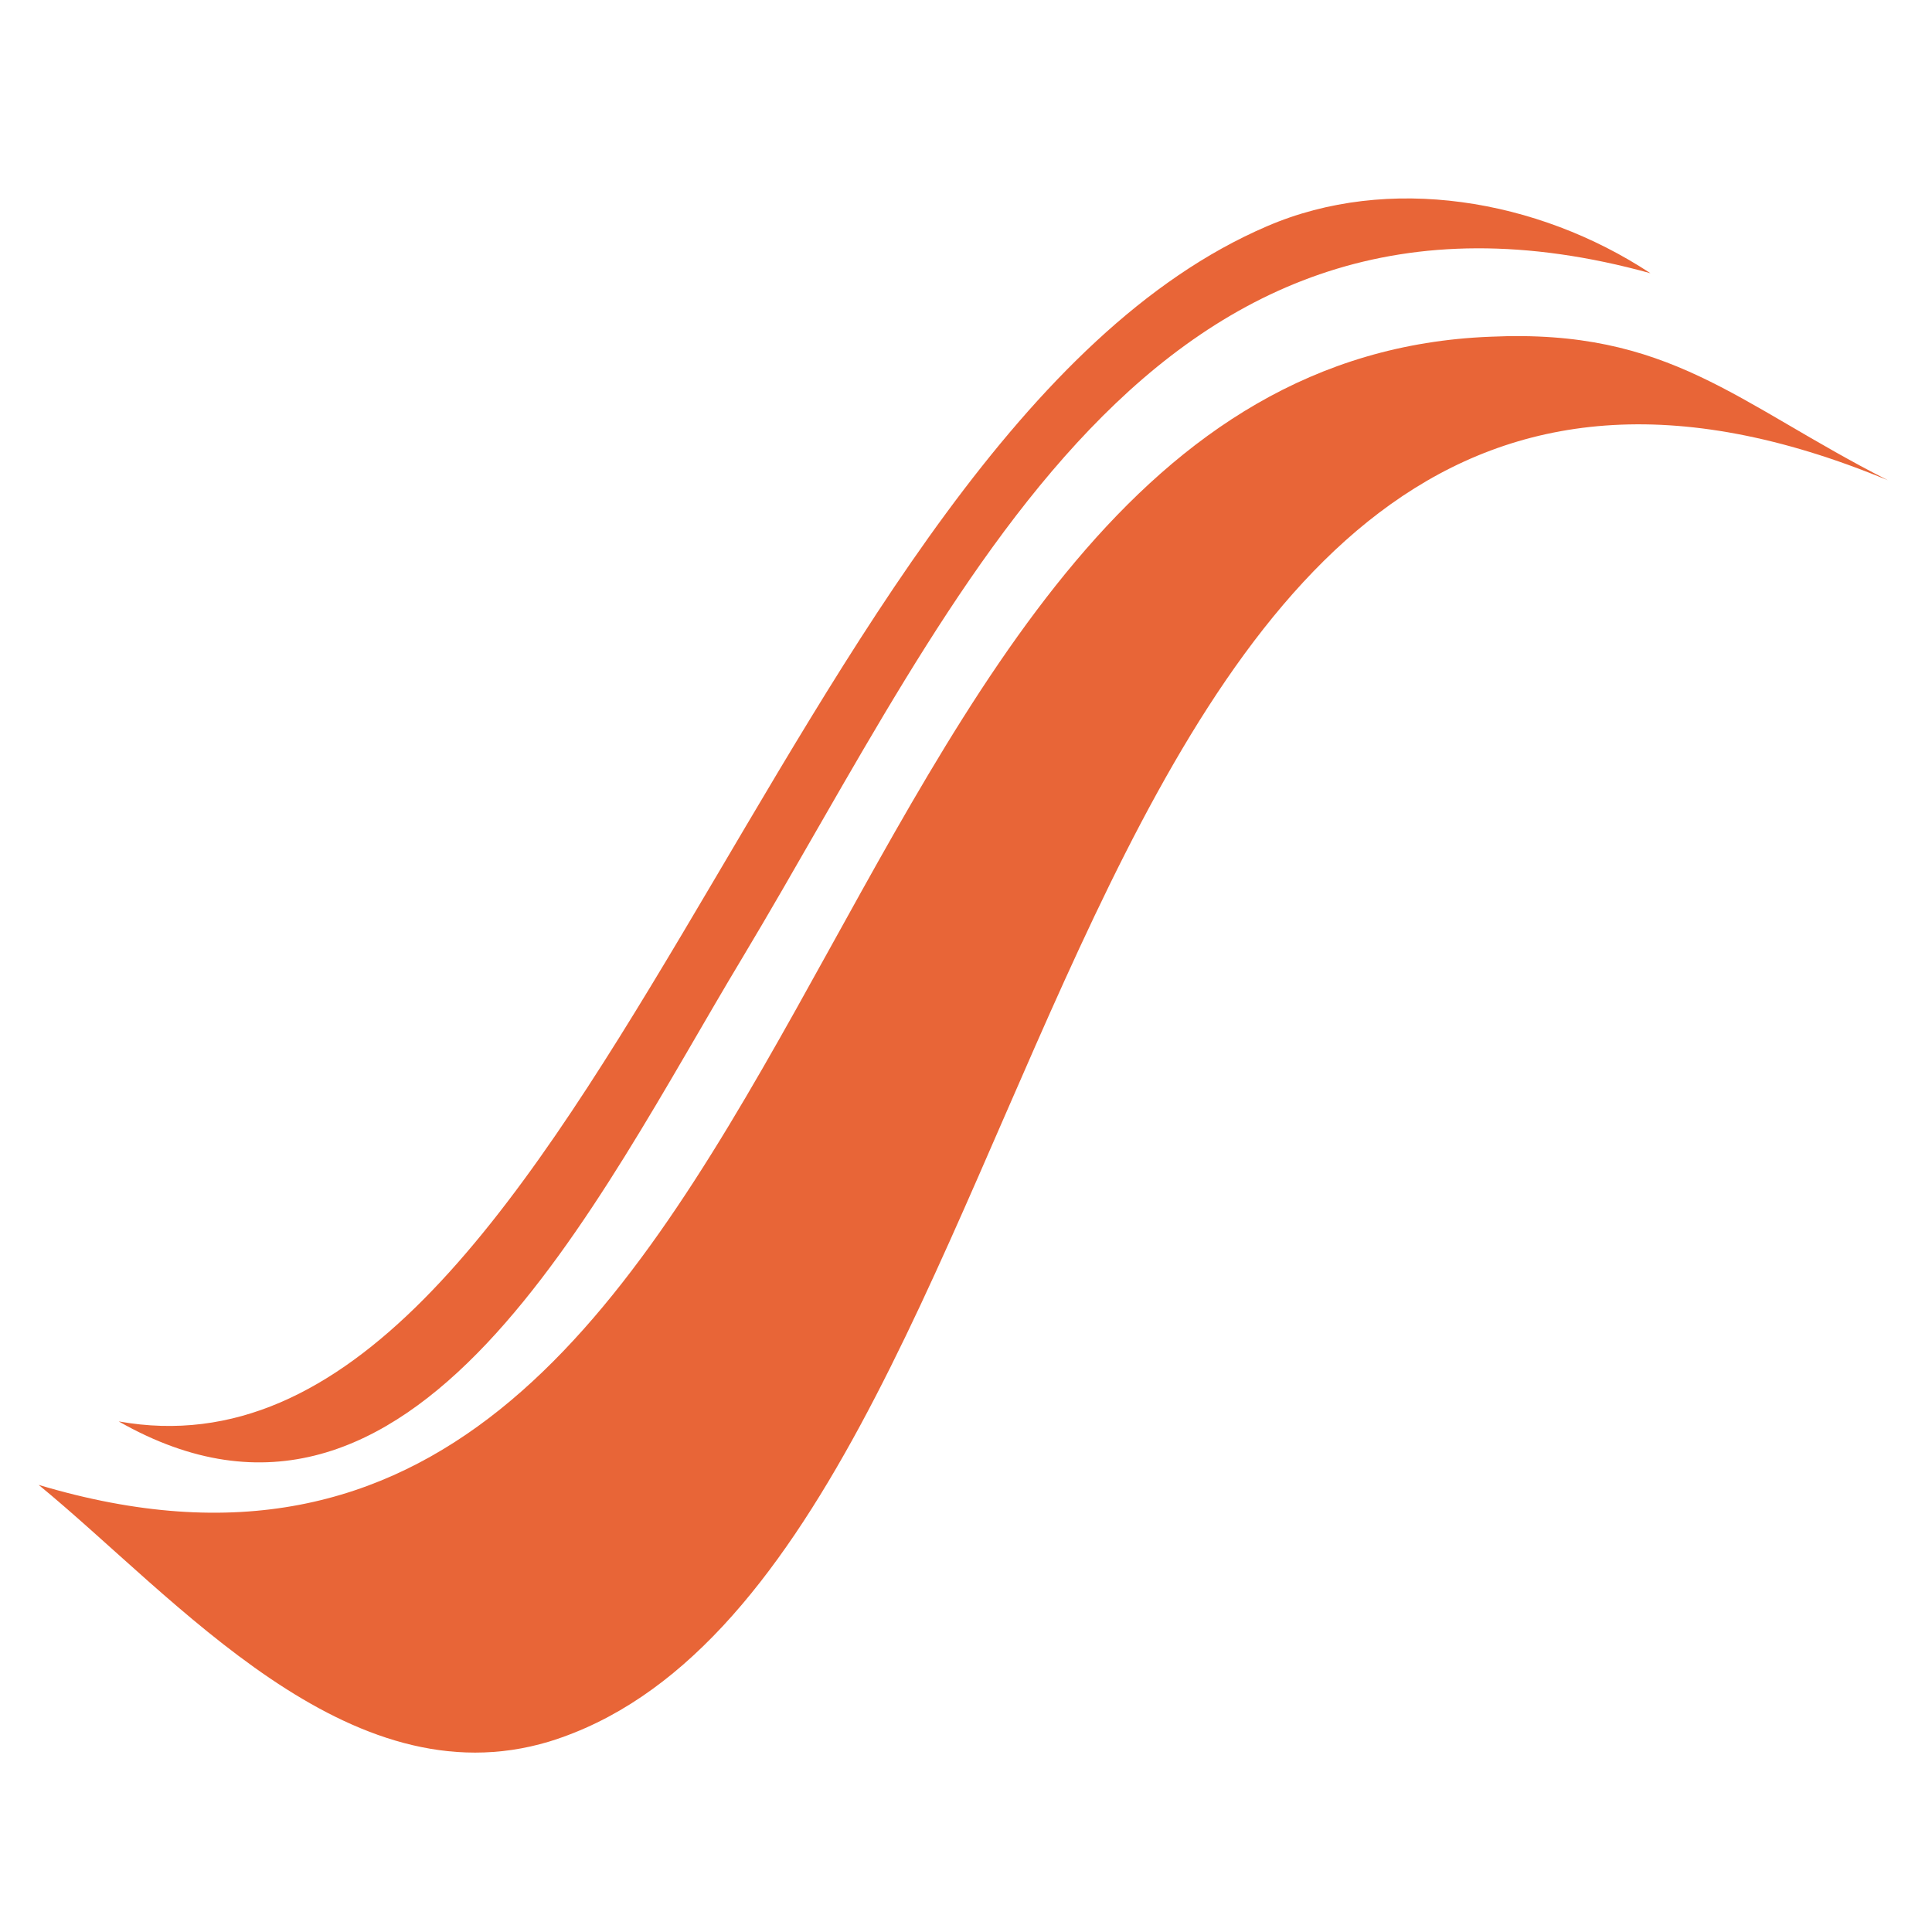
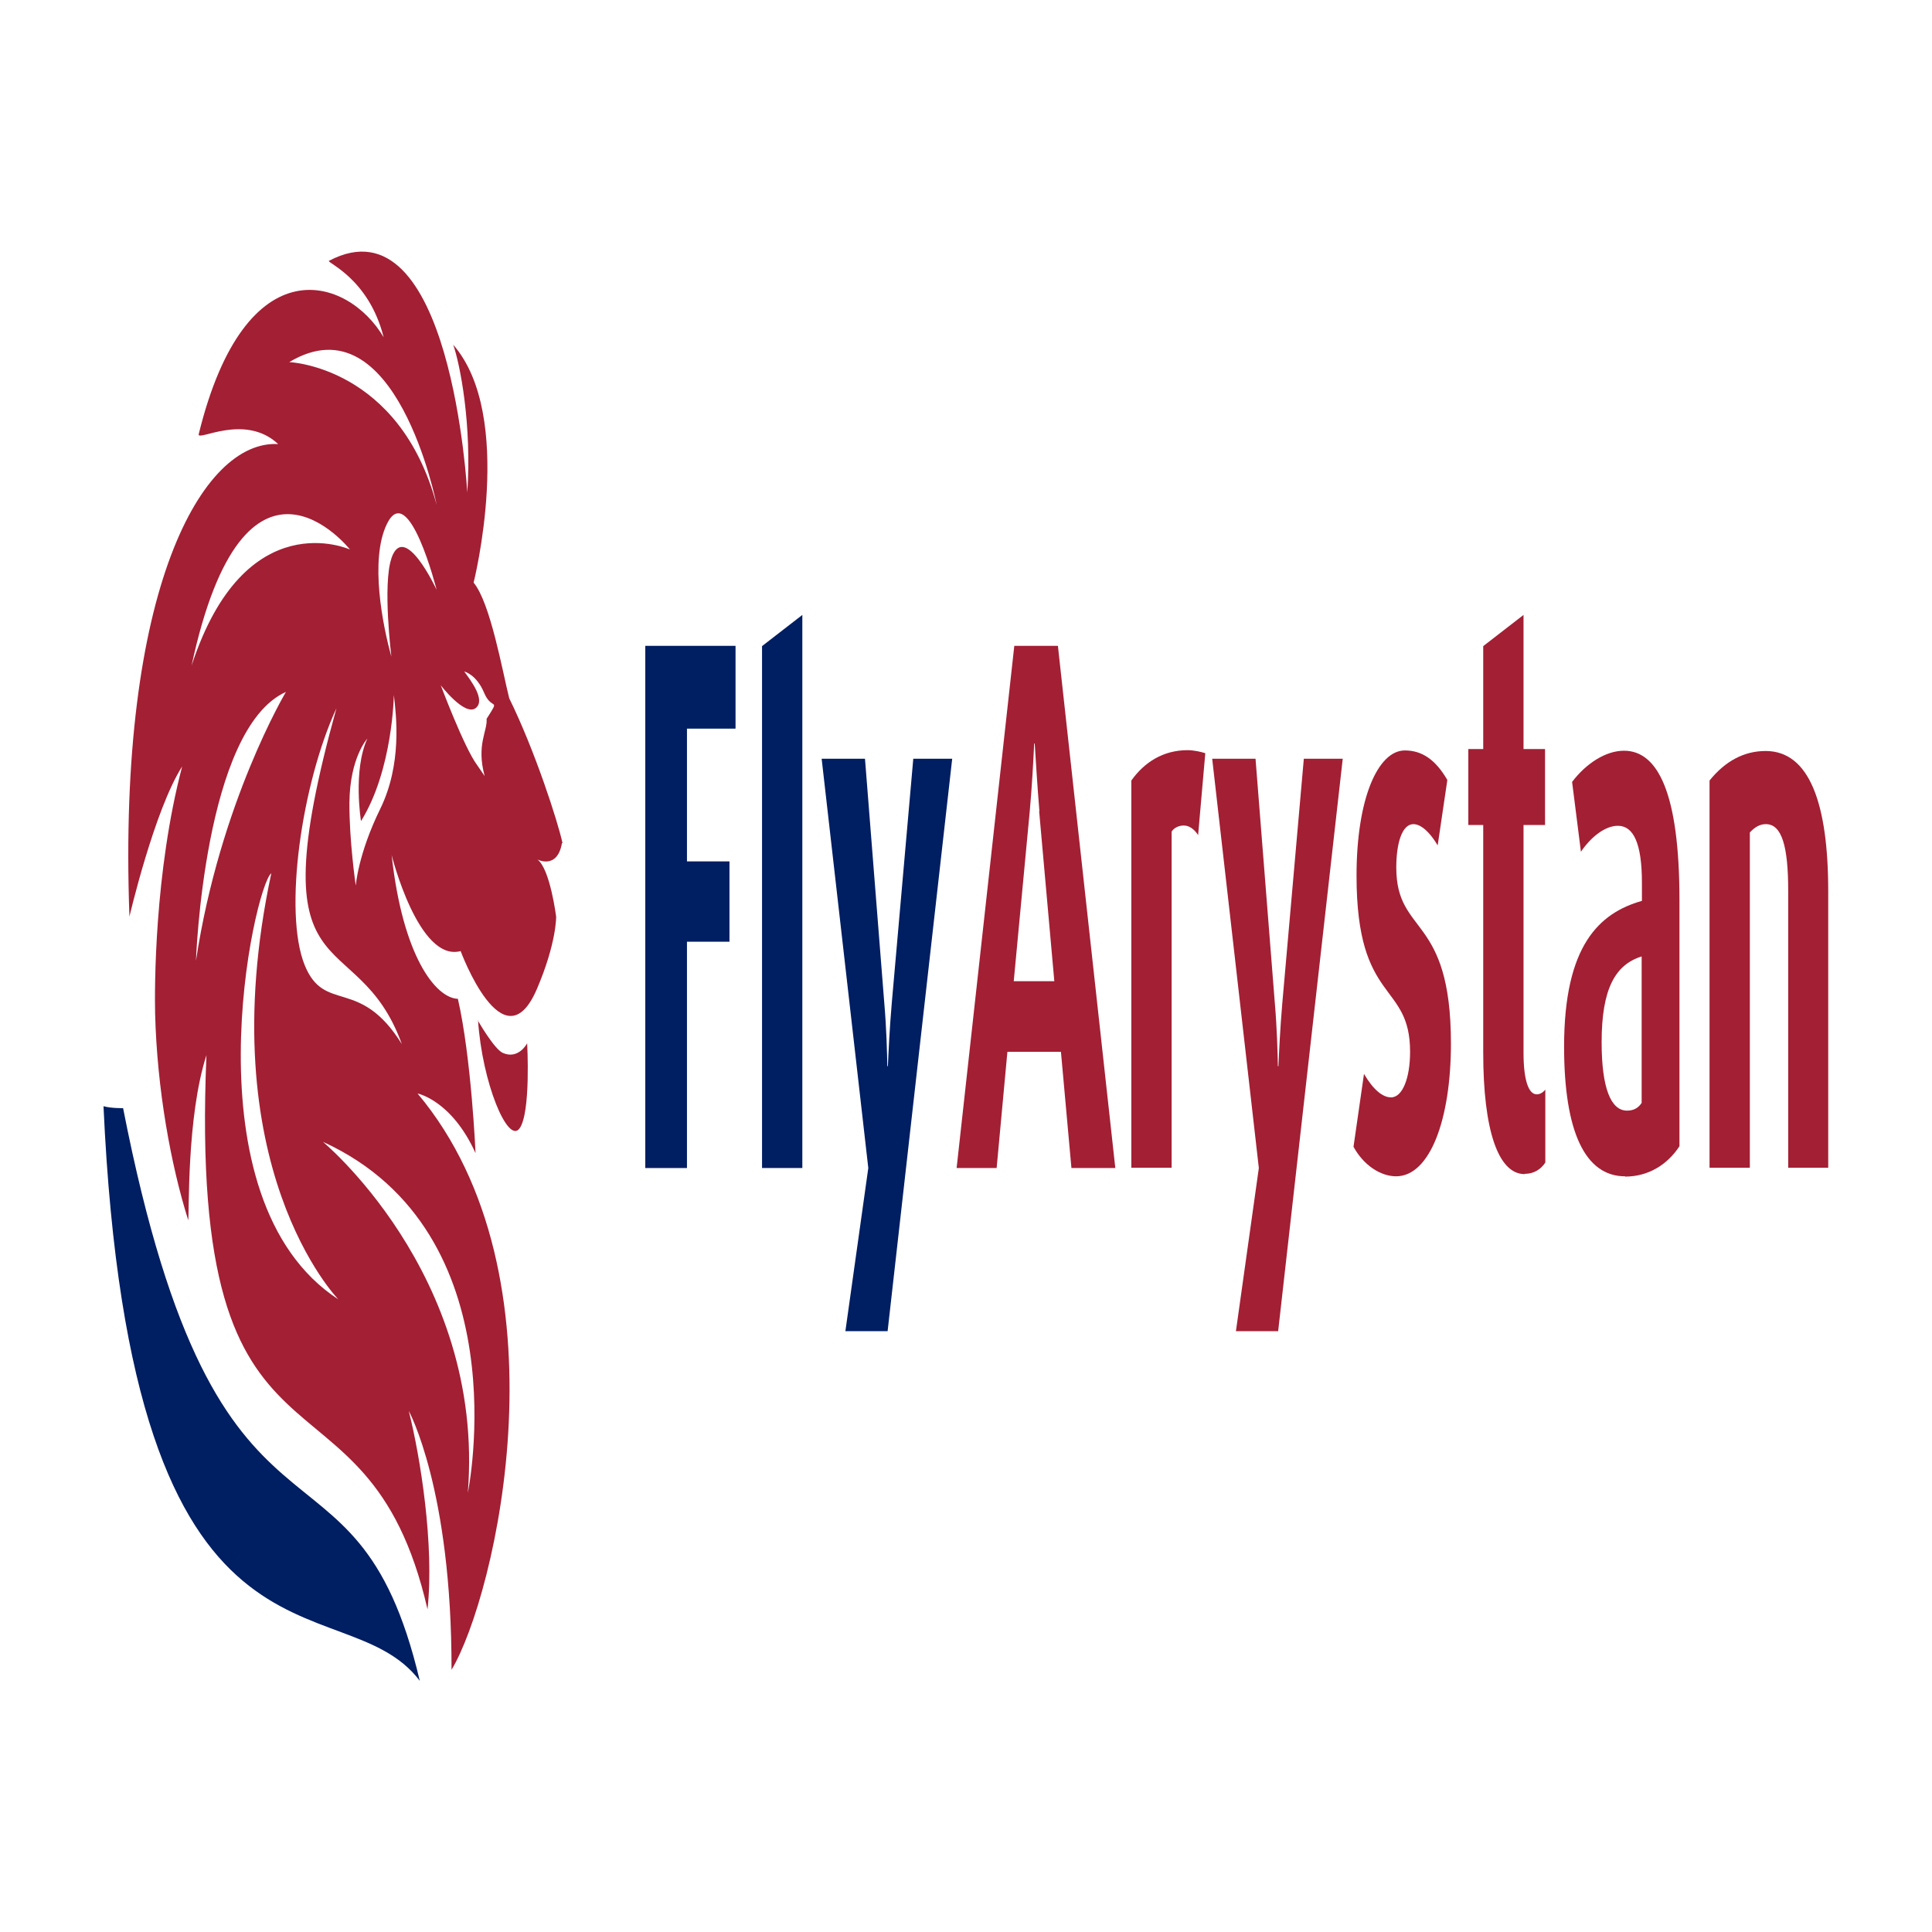
- <svg xmlns="http://www.w3.org/2000/svg" version="1.1" id="Layer_1" x="0px" y="0px" width="70px" height="70px" viewBox="0 0 70 70" enable-background="new 0 0 70 70" xml:space="preserve">
-   <rect width="70" fill="none" height="70" />
-   <path fill="#E86537" d="M4.3,51.5C21,54.5,28.2,15.8,45.9,8.2c4.399-1.9,9.8-1,13.899,1.7c-18.1-5-25.1,11.8-32.9,24.8   C21.6,43.5,15,57.6,4.3,51.5z" />
-   <path fill="#E86537" d="M1.4,53.8C30.1,62.4,28.3,13.2,54,12.2c6.5-0.3,8.9,2.4,14.4,5.2C37.3,4.5,39,57.2,19.9,63.1   C12.6,65.3,6.4,57.9,1.4,53.8z" />
+ <svg xmlns="http://www.w3.org/2000/svg" version="1.1" id="Layer_1" viewBox="0 0 70 70">
+   <defs>
+     <style>
+       .st0 {
+         fill: #001e62;
+       }
+ 
+       .st1 {
+         fill: #a31f34;
+       }
+     </style>
+   </defs>
+   <path d="M4.46,40.15s-.43.01-.71-.07c1,21.83,8.63,17.08,11.46,20.82-2.37-10.05-7.27-2.97-10.75-20.75Z" class="st0" />
+   <g>
+     <path d="M17.31,36.97s.6,1.05.91,1.18c.57.25.88-.35.88-.35,0,0,.14,2.53-.28,3.09-.42.56-1.35-1.65-1.5-3.93h0Z" class="st1" />
+     <path d="M20.38,30.54c-.17-.77-.99-3.33-1.93-5.24-.24-.95-.68-3.46-1.29-4.19,0,0,1.52-6.03-.74-8.62.25.7.68,2.91.51,5.36,0,0-.58-10.74-5.01-8.4-.11.06,1.44.62,1.98,2.77-1.28-2.18-5-3.42-6.7,3.51-.07.29,1.66-.78,2.88.36-2.74-.16-5.83,5.23-5.39,17.12,0,0,.9-3.86,1.91-5.44-1.01,3.84-1,8.04-.98,8.95.07,2.75.57,5.49,1.2,7.49.04-.25-.06-3.75.66-5.98-.7,16.59,5.78,10.36,8.01,20.08.25-2.33-.26-5.53-.68-7.19,0,0,1.56,2.83,1.55,9.38,1.6-2.67,4.34-14.24-1.23-20.88,0,0,1.23.24,2.1,2.16,0,0-.15-3.45-.64-5.59-.81-.03-2-1.55-2.4-5.21,0,0,.97,3.89,2.5,3.48,0,0,1.55,4.19,2.76,1.38.72-1.68.7-2.63.7-2.63,0,0-.22-1.74-.68-2.07,0,0,.72.38.89-.59h0ZM6.94,24.12c1.94-9.02,5.74-4.21,5.74-4.21,0,0-3.8-1.73-5.74,4.21ZM7.1,34.81s.29-8.41,3.26-9.74c0,0-2.39,4-3.26,9.74ZM9.83,31.64c-2.27,10.63,2.43,15.44,2.43,15.44-5.57-3.64-3.05-14.98-2.43-15.44ZM16.95,54.09c.64-7.99-5.46-12.89-5.25-12.72,7.2,3.29,5.25,12.72,5.25,12.72ZM14.56,37.83c-1.53-2.46-2.8-1.09-3.52-2.86-.78-1.93-.11-6.57,1.15-9.31-2.96,10.67.72,7.62,2.37,12.17ZM13.78,29.3c-.81,1.65-.89,2.79-.89,2.79,0,0-.24-1.64-.23-3.02.02-1.63.65-2.31.65-2.31-.53,1.16-.23,2.99-.23,2.99,1.16-1.86,1.19-4.6,1.19-4.57.09.76.3,2.5-.49,4.12h0ZM14.18,20.24c-.32.95,0,3.55,0,3.55-.3-1.07-.8-3.5-.16-4.81.79-1.61,1.8,2.39,1.8,2.39,0,0-1.17-2.52-1.64-1.14ZM10.48,13.12c3.87-2.32,5.34,5.17,5.34,5.17-1.35-5.02-5.34-5.17-5.34-5.17ZM17.63,26.04c.04.45-.38.93-.07,2.08-.05-.07-.13-.2-.28-.41-.47-.64-1.31-2.88-1.31-2.88,0,0,.86,1.12,1.26.83.39-.29-.2-1.04-.41-1.33,0,0,.44.1.72.77s.6.14.1.93Z" class="st1" />
+   </g>
+   <path d="M24.89,26.4v4.81h1.54v2.91h-1.54v8.2h-1.51v-18.92h3.27v3h-1.76Z" class="st0" />
+   <path d="M27.61,42.32v-18.91l1.46-1.13v20.04s-1.46,0-1.46,0Z" class="st0" />
+   <path d="M32.15,48.23h-1.52l.83-5.91-1.69-14.83h1.57l.7,8.86c.08.94.1,1.79.11,2.28h.02c.02-.47.06-1.35.14-2.28l.78-8.86h1.41l-2.34,20.74h0Z" class="st0" />
+   <g>
+     <path d="M38.82,42.32l-.38-4.21h-1.94l-.39,4.21h-1.45l2.09-18.92h1.58l2.08,18.92h-1.59,0ZM37.66,29.39c-.08-.96-.13-1.82-.17-2.45h-.02c-.03.63-.08,1.57-.16,2.45l-.58,6.16h1.47l-.55-6.16Z" class="st1" />
+     <path d="M43.42,30.27c-.16-.25-.35-.36-.53-.36s-.35.08-.44.22v12.18h-1.46v-14.03c.47-.66,1.15-1.1,2.04-1.1.22,0,.49.06.64.11l-.26,2.97h0Z" class="st1" />
+     <path d="M46.3,48.23h-1.52l.83-5.91-1.69-14.83h1.57l.7,8.86c.08.94.1,1.79.11,2.28h.02c.02-.47.06-1.35.14-2.28l.78-8.86h1.41l-2.34,20.74h0Z" class="st1" />
+     <path d="M50.59,42.62c-.58,0-1.19-.41-1.55-1.07l.38-2.64c.34.58.68.85.98.85.42,0,.69-.71.69-1.65,0-2.56-1.94-1.71-1.94-6.38,0-2.81.78-4.54,1.75-4.54.62,0,1.11.33,1.54,1.07l-.35,2.37c-.29-.49-.61-.77-.88-.77-.41,0-.62.69-.62,1.57,0,2.48,1.98,1.68,1.98,6.38,0,2.75-.76,4.81-1.99,4.81h0Z" class="st1" />
+     <path d="M55.24,42.54c-.96,0-1.5-1.6-1.5-4.4v-8.25h-.54v-2.75h.54v-3.73l1.46-1.13v4.86h.78v2.75h-.78v8.25c0,.99.18,1.51.48,1.51.11,0,.22-.06.31-.17v2.64c-.16.25-.42.41-.74.41h0Z" class="st1" />
+     <path d="M58.88,42.62c-1.44,0-2.21-1.6-2.21-4.7,0-3.66,1.27-4.84,2.82-5.28v-.66c0-1.43-.31-2.06-.87-2.06-.47,0-.98.41-1.34.94l-.32-2.53c.5-.66,1.21-1.13,1.88-1.13,1.23,0,2.01,1.54,2.01,5.42v8.91c-.43.66-1.12,1.1-1.97,1.1h0ZM59.49,34.65c-.97.3-1.46,1.18-1.46,3.11,0,1.65.33,2.48.92,2.48.22,0,.4-.08.53-.28v-5.31h0Z" class="st1" />
+     <path d="M64.79,42.32v-10.04c0-1.62-.23-2.42-.81-2.42-.22,0-.4.11-.58.3v12.15h-1.46v-14.03c.57-.71,1.26-1.07,2.03-1.07,1.59,0,2.27,1.9,2.27,5.09v10.01h-1.46,0Z" class="st1" />
+   </g>
</svg>
